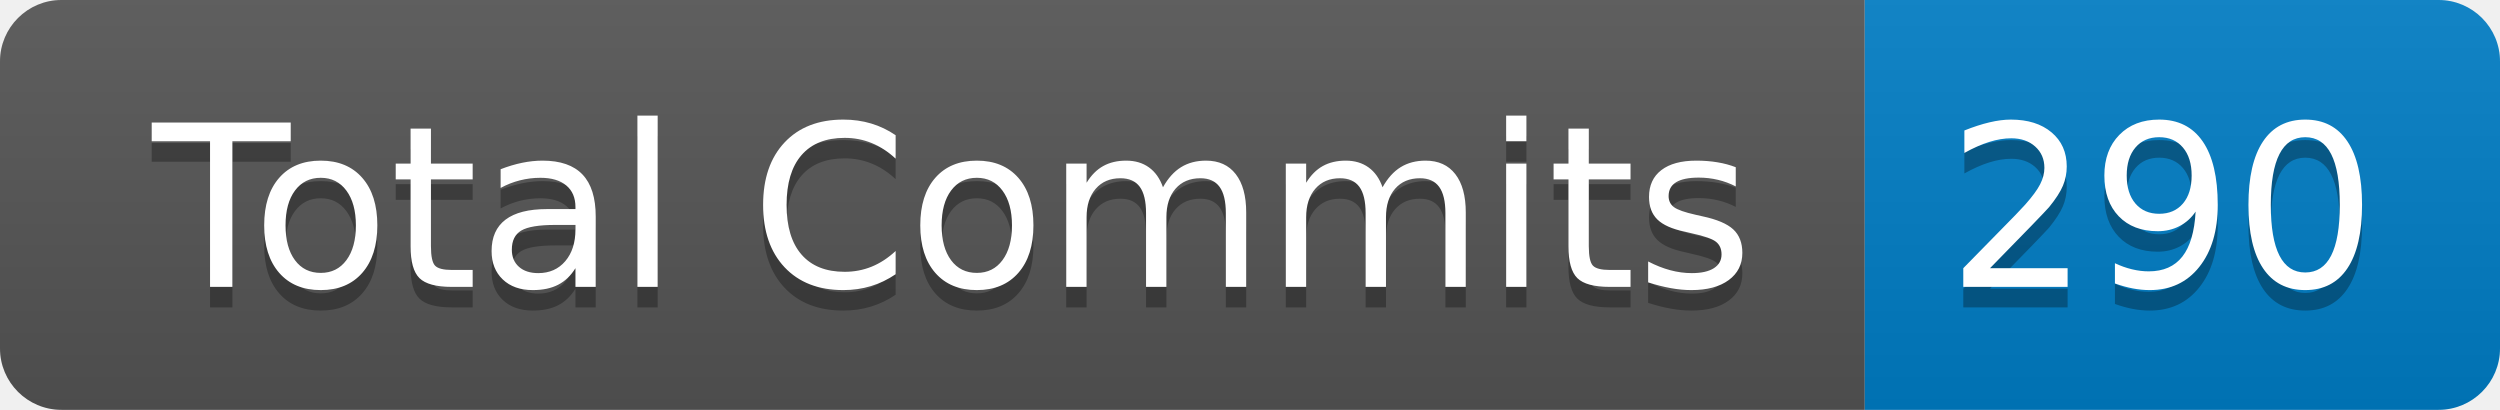
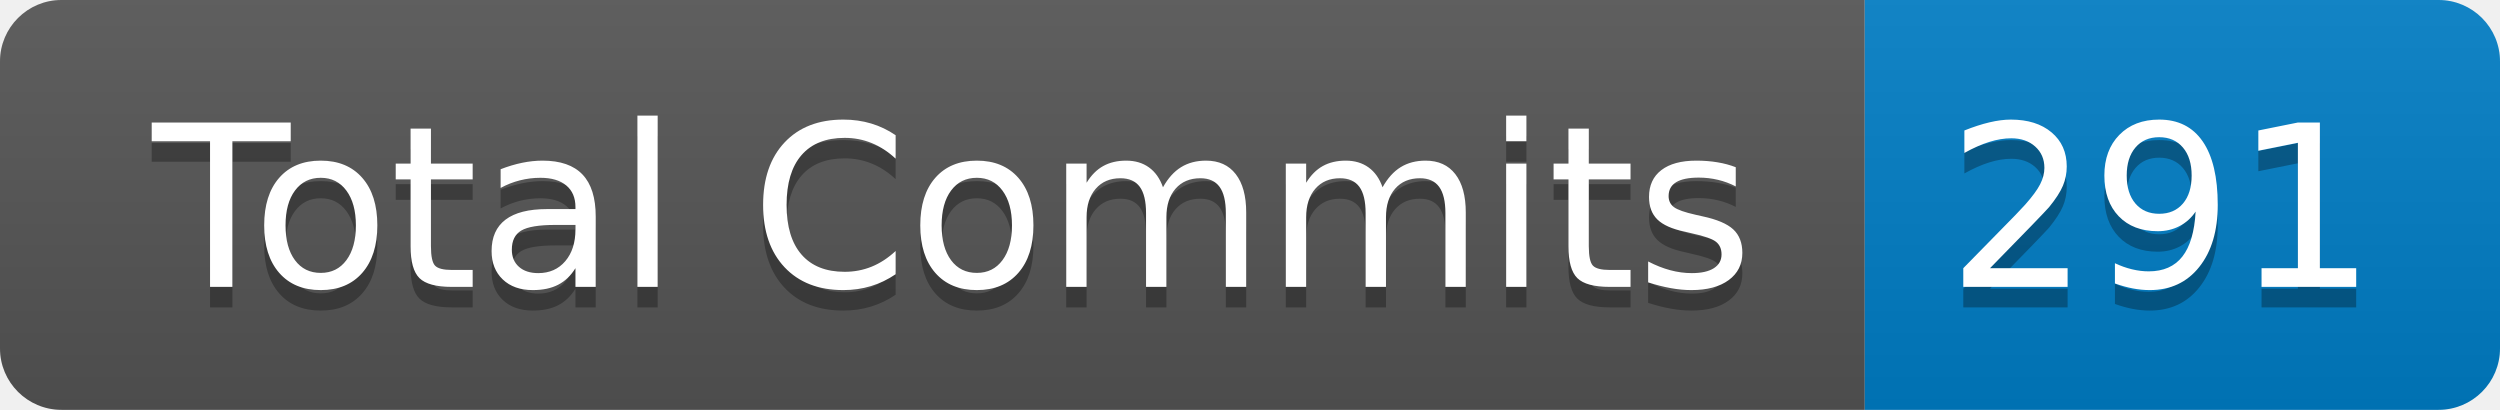
- <svg xmlns="http://www.w3.org/2000/svg" width="122" height="20" role="img" aria-label="Total Commits: 290">
+ <svg xmlns="http://www.w3.org/2000/svg" width="122" height="20" role="img" aria-label="Total Commits: 291">
  <linearGradient id="s" x2="0" y2="100%">
    <stop offset="0" stop-color="#bbb" stop-opacity=".1" />
    <stop offset="1" stop-opacity=".1" />
  </linearGradient>
  <clipPath id="r">
    <rect width="122" height="20" rx="3" fill="#fff" />
  </clipPath>
  <g clip-path="url(#r)">
    <rect width="91" height="20" fill="#555" />
    <rect x="91" width="31" height="20" fill="#007ec6" />
    <rect width="122" height="20" fill="url(#s)" />
  </g>
  <g fill="#fff" text-anchor="middle" font-family="Verdana,Geneva,DejaVu Sans,sans-serif" text-rendering="geometricPrecision" font-size="110">
    <text aria-hidden="true" x="465" y="150" fill="#010101" fill-opacity=".3" transform="scale(.1)" textLength="810">Total Commits</text>
    <text x="465" y="140" transform="scale(.1)" fill="#fff" textLength="810">Total Commits</text>
-     <text aria-hidden="true" x="1055" y="150" fill="#010101" fill-opacity=".3" transform="scale(.1)" textLength="210">290</text>
-     <text x="1055" y="140" transform="scale(.1)" fill="#fff" textLength="210">290</text>
+     <text aria-hidden="true" x="1055" y="150" fill="#010101" fill-opacity=".3" transform="scale(.1)" textLength="210">291</text>
+     <text x="1055" y="140" transform="scale(.1)" fill="#fff" textLength="210">291</text>
  </g>
</svg>
